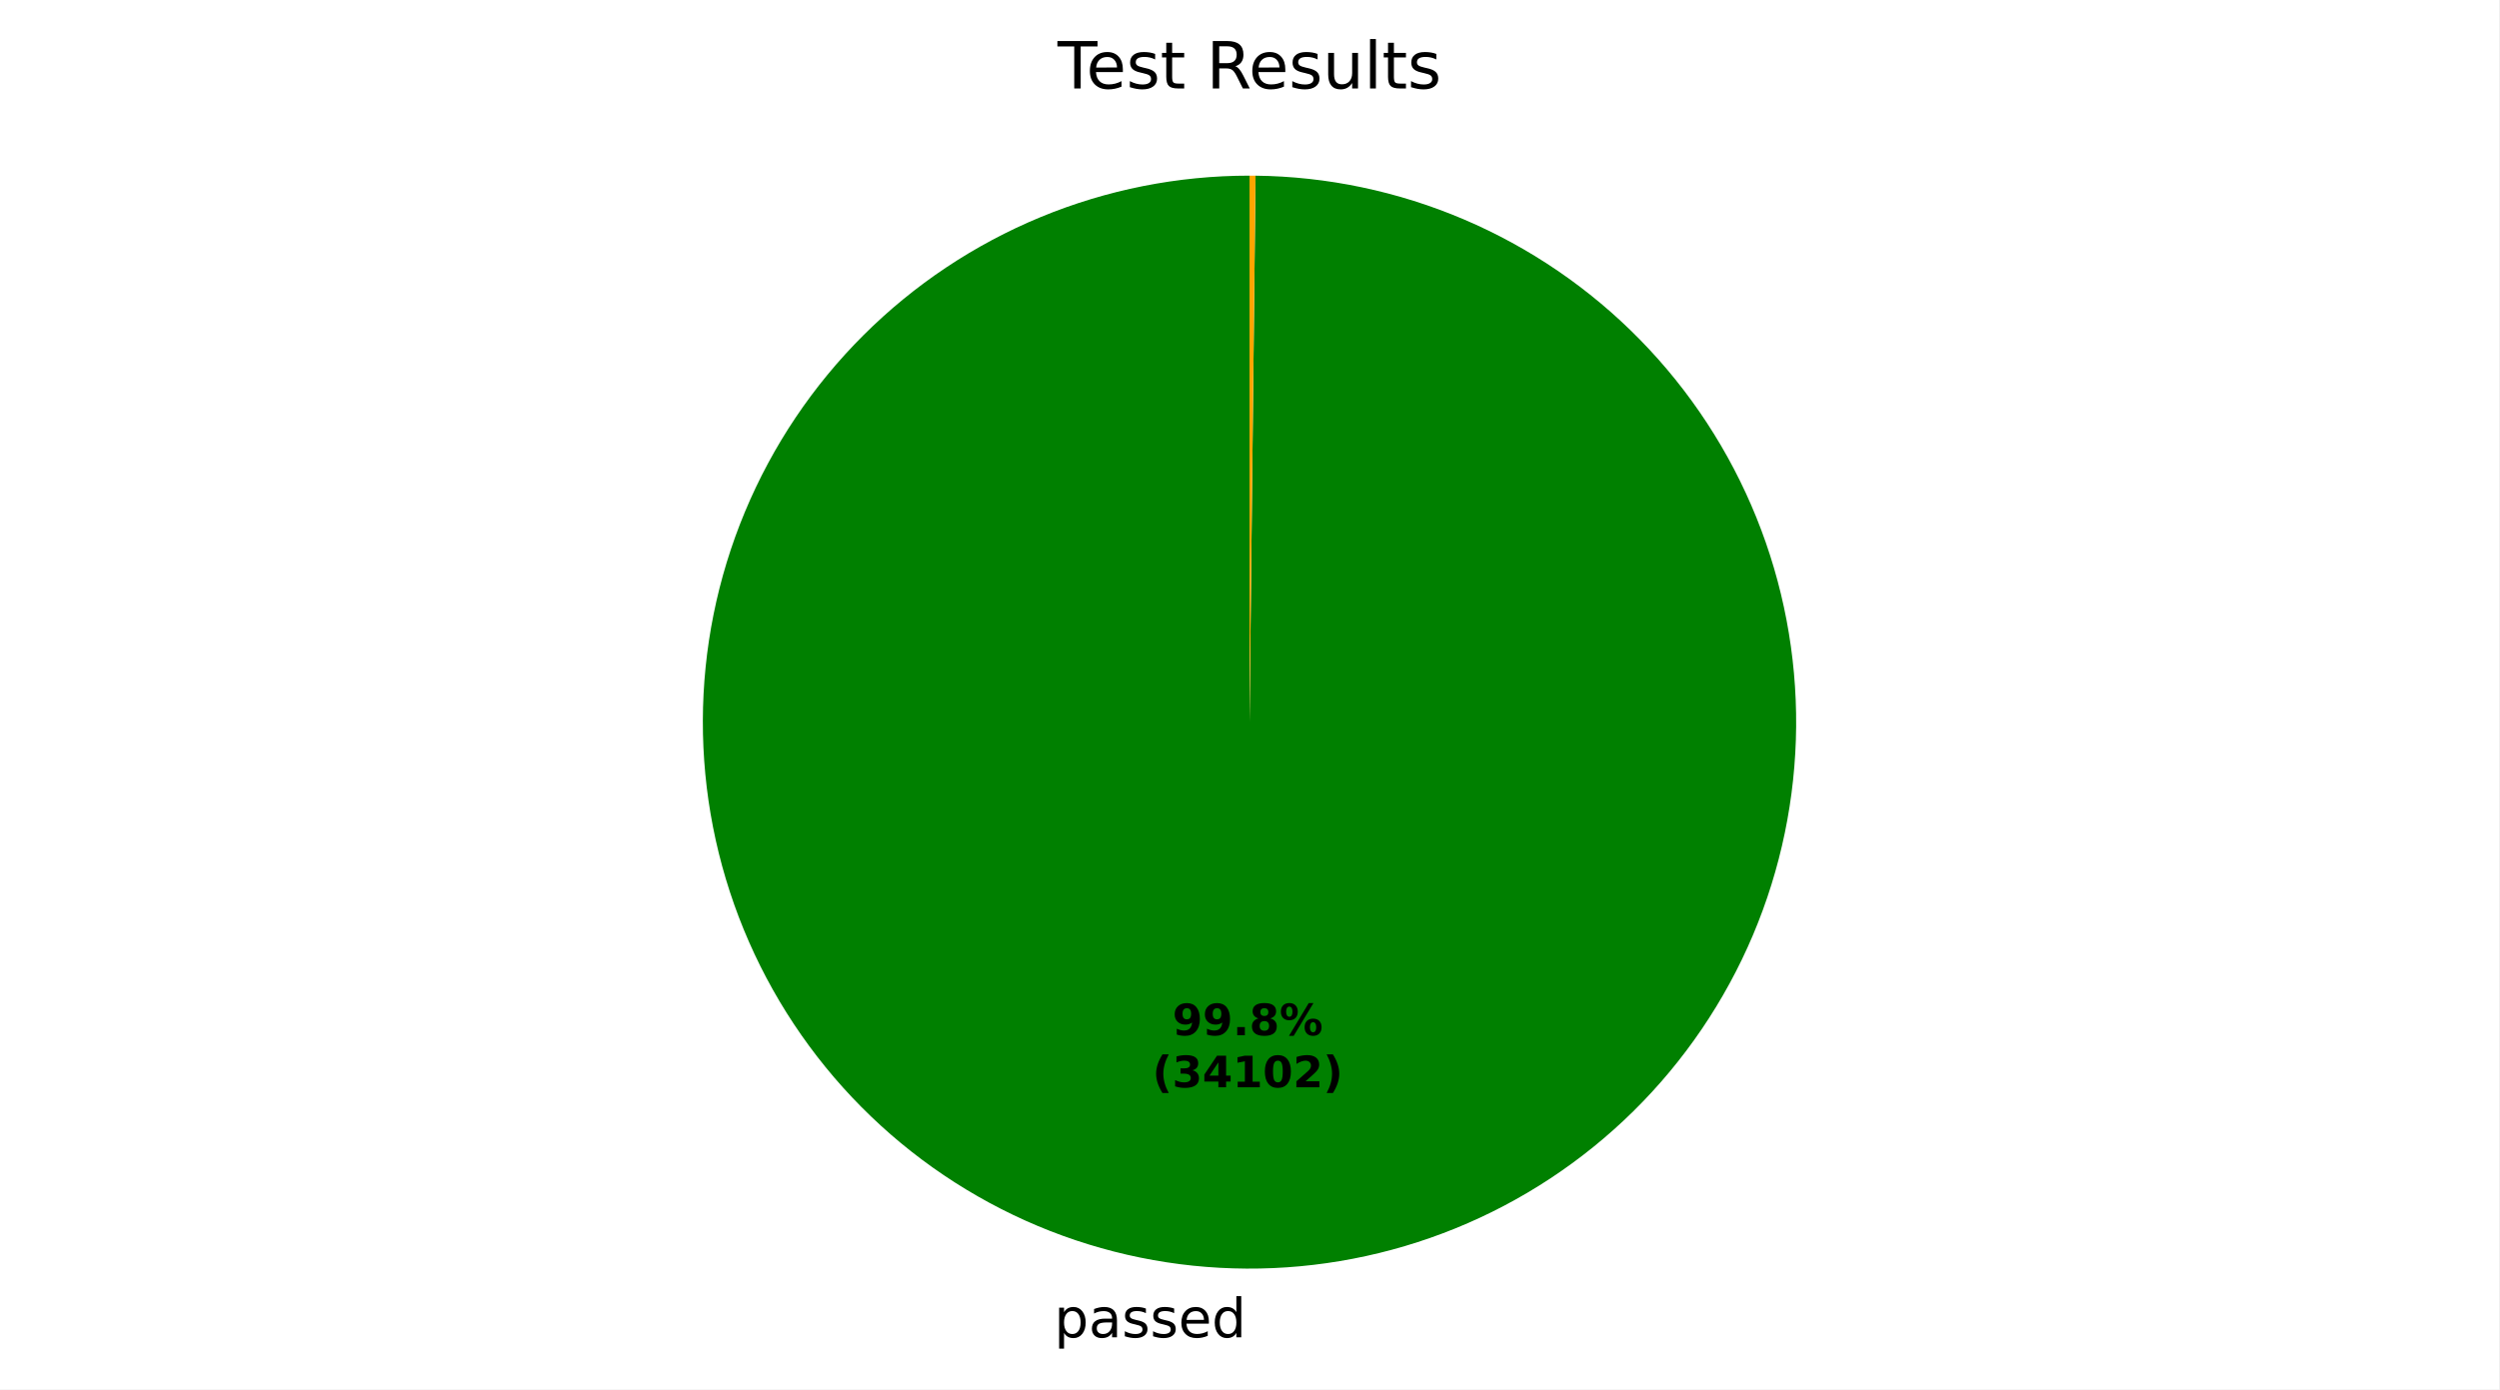
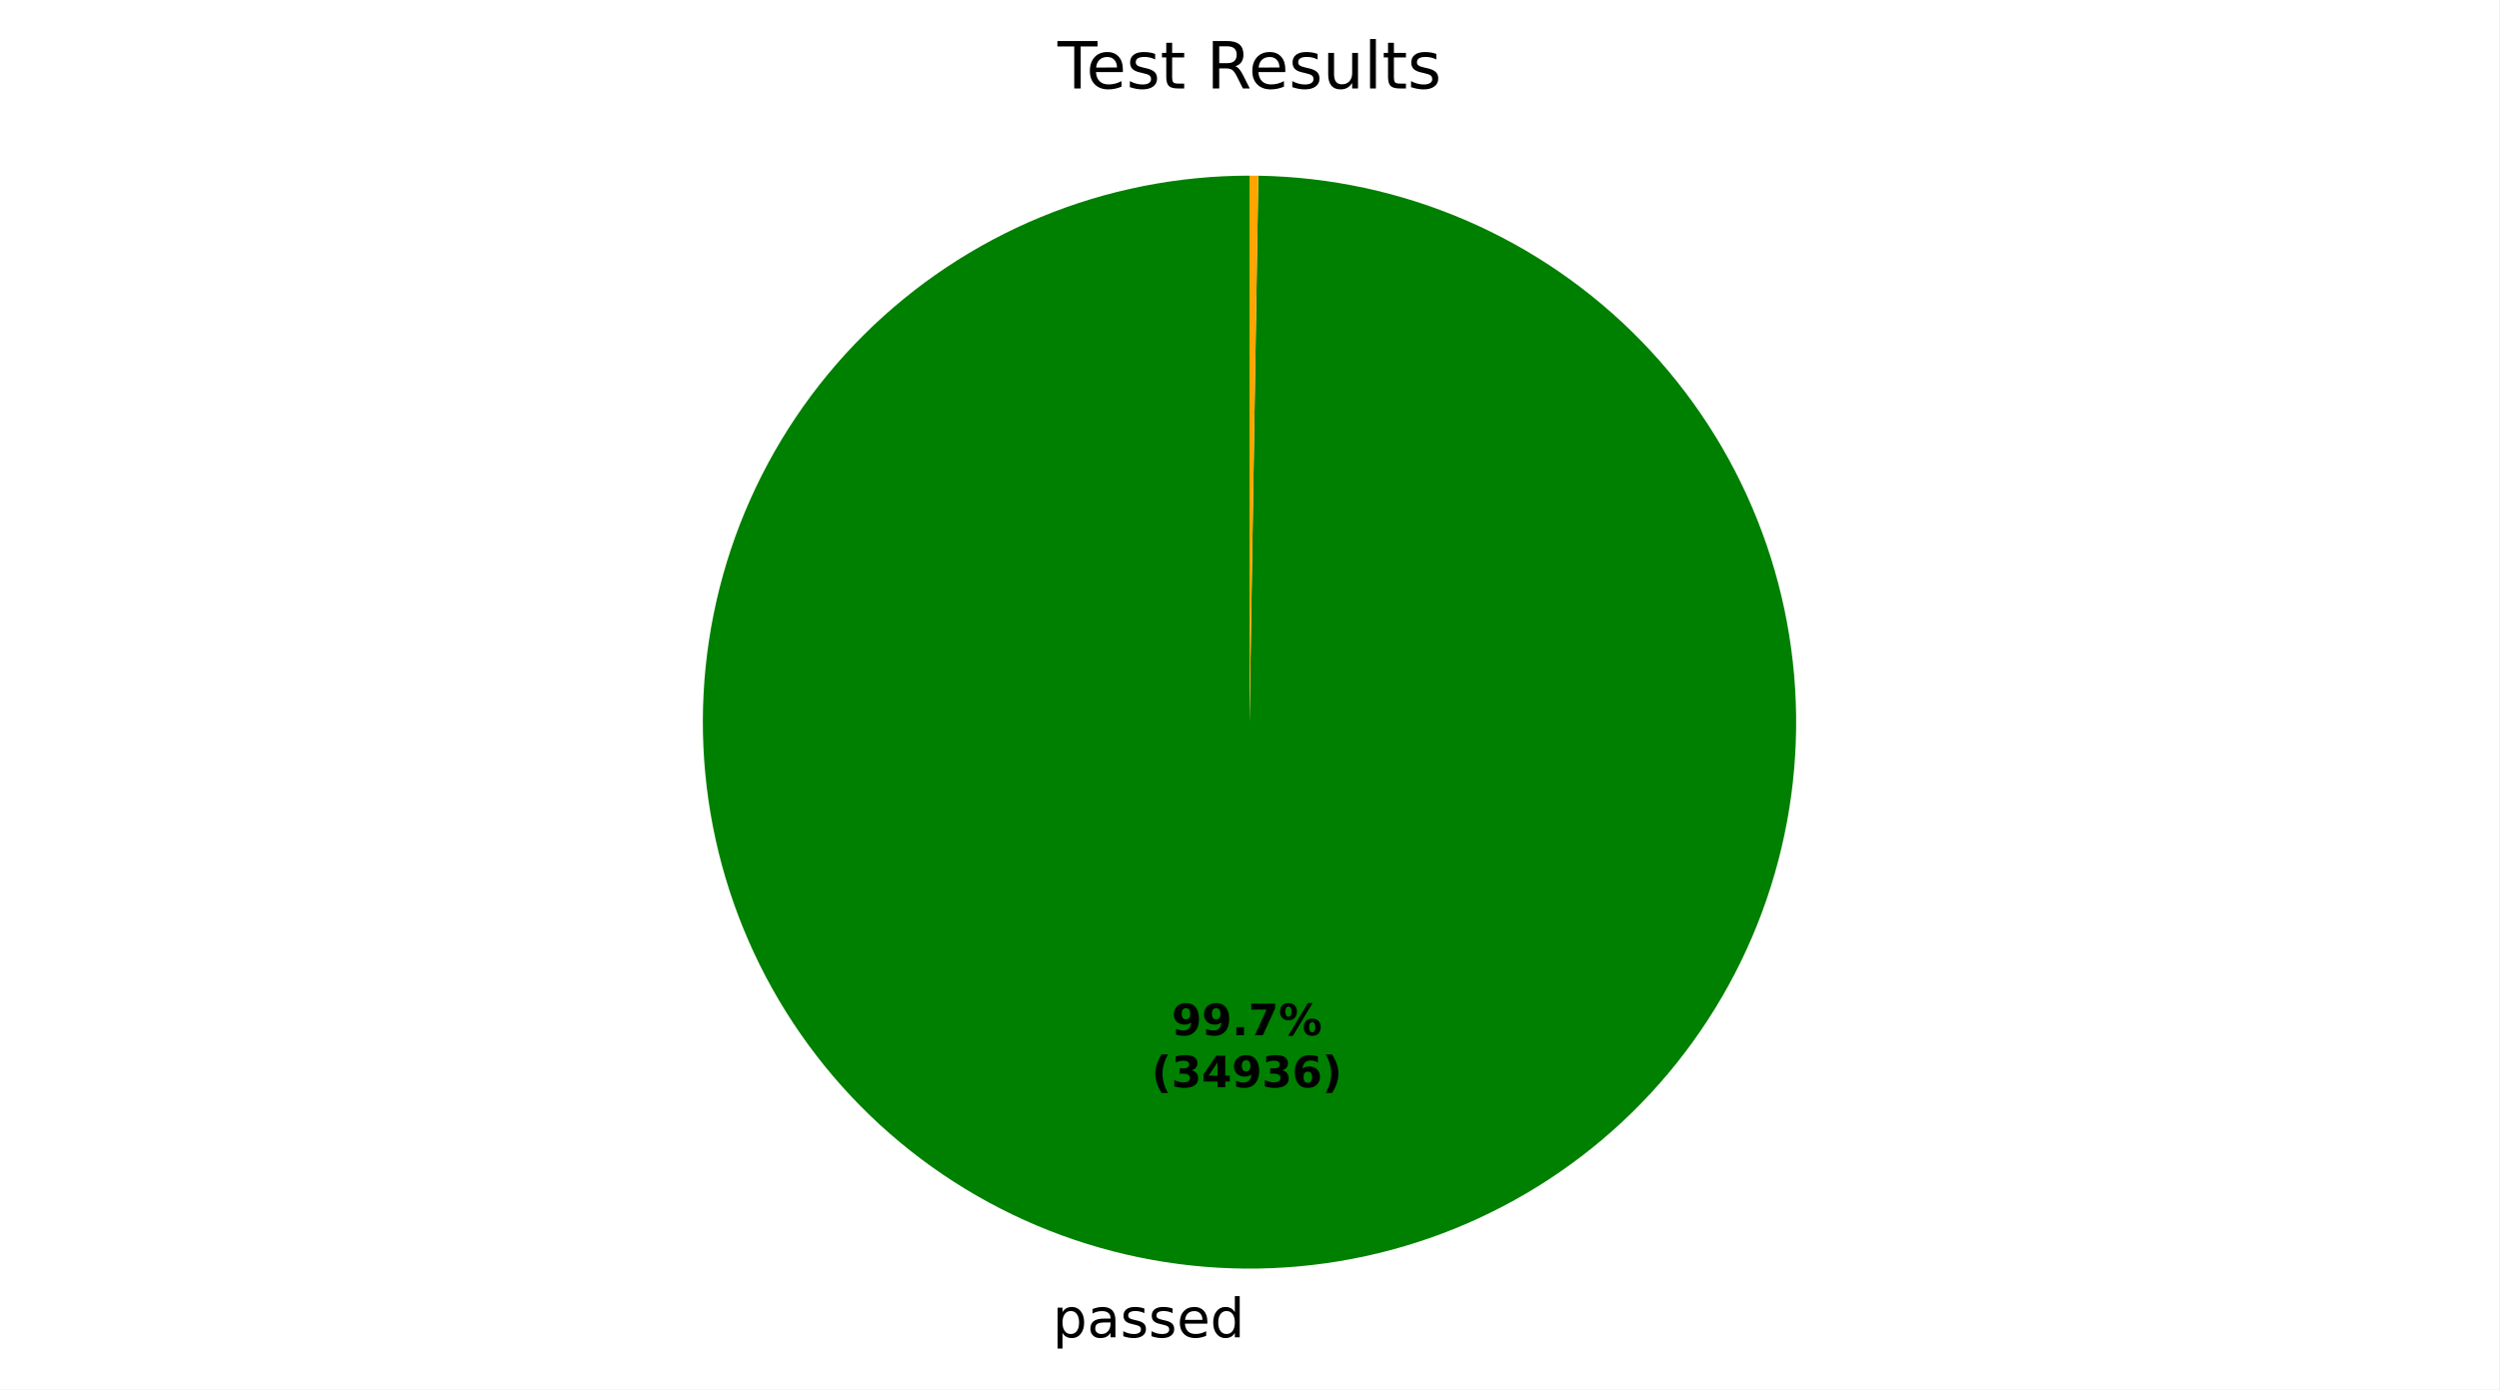
- <svg xmlns="http://www.w3.org/2000/svg" xmlns:xlink="http://www.w3.org/1999/xlink" width="460.8pt" height="256.277pt" viewBox="0 0 460.8 256.277" version="1.1">
+ <svg xmlns="http://www.w3.org/2000/svg" xmlns:xlink="http://www.w3.org/1999/xlink" width="460.8pt" height="256.275pt" viewBox="0 0 460.8 256.275" version="1.1">
  <defs>
    <style type="text/css">*{stroke-linejoin: round; stroke-linecap: butt}</style>
  </defs>
  <g id="figure_1">
    <g id="patch_1">
-       <path d="M 0 256.277  L 460.8 256.277  L 460.8 0  L 0 0  z " style="fill: #ffffff" />
+       <path d="M 0 256.275  L 460.8 256.275  L 460.8 0  L 0 0  z " style="fill: #ffffff" />
    </g>
    <g id="axes_1">
      <g id="patch_2">
-         <path d="M 230.4 32.398  C 217.186 32.398 204.101 34.996 191.89 40.044  C 179.679 45.093 168.578 52.493 159.222 61.824  C 149.866 71.154 142.435 82.234 137.353 94.431  C 132.271 106.628 129.637 119.707 129.6 132.92  C 129.564 146.134 132.126 159.226 137.14 171.451  C 142.155 183.676 149.525 194.797 158.829 204.179  C 168.134 213.561 179.193 221.022 191.376 226.138  C 203.56 231.253 216.63 233.924 229.844 233.997  C 243.057 234.069 256.157 231.544 268.396 226.563  C 280.635 221.582 291.775 214.243 301.183 204.964  C 310.591 195.686 318.083 184.647 323.232 172.478  C 328.381 160.309 331.087 147.245 331.197 134.032  C 331.306 120.819 328.816 107.713 323.869 95.46  C 318.922 83.208 311.614 72.046 302.361 62.613  C 293.109 53.18 282.091 45.658 269.936 40.475  C 257.781 35.292 244.725 32.55 231.512 32.404  L 230.4 133.198  z " style="fill: #008000" />
+         <path d="M 230.4 32.398  C 217.197 32.398 204.122 34.992 191.919 40.032  C 179.717 45.072 168.622 52.461 159.268 61.778  C 149.913 71.095 142.479 82.16 137.39 94.342  C 132.301 106.524 129.654 119.589 129.601 132.791  C 129.548 145.994 132.089 159.079 137.08 171.302  C 142.07 183.525 149.414 194.65 158.693 204.042  C 167.972 213.434 179.007 220.912 191.169 226.05  C 203.33 231.189 216.384 233.888 229.586 233.995  C 242.789 234.101 255.884 231.613 268.127 226.672  C 280.37 221.73 291.524 214.431 300.954 205.19  C 310.383 195.949 317.906 184.945 323.093 172.804  C 328.281 160.663 331.033 147.62 331.193 134.419  C 331.352 121.217 328.917 108.111 324.025 95.849  C 319.133 83.586 311.879 72.402 302.676 62.936  C 293.473 53.469 282.499 45.902 270.38 40.666  C 258.26 35.429 245.228 32.624 232.027 32.411  L 230.4 133.198  z " style="fill: #008000" />
      </g>
      <g id="patch_3">
-         <path d="M 231.512 32.404  C 231.512 32.404 231.512 32.404 231.512 32.404  L 230.4 133.198  z " style="fill: #ff0000" />
+         <path d="M 232.027 32.411  C 232.027 32.411 232.027 32.411 232.027 32.411  L 230.4 133.198  z " style="fill: #ff0000" />
      </g>
      <g id="patch_4">
-         <path d="M 231.512 32.404  C 231.327 32.402 231.142 32.401 230.956 32.4  C 230.771 32.399 230.585 32.398 230.4 32.398  L 230.4 133.198  z " style="fill: #ffa500" />
+         <path d="M 232.027 32.411  C 231.756 32.407 231.485 32.404 231.214 32.401  C 230.942 32.399 230.671 32.398 230.4 32.398  L 230.4 133.198  z " style="fill: #ffa500" />
      </g>
      <g id="matplotlib.axis_1" />
      <g id="matplotlib.axis_2" />
      <g id="text_1">
-         <g transform="translate(194.3913 246.6745) scale(0.1 -0.1)">
+         <g transform="translate(194.1081 246.6726) scale(0.1 -0.1)">
          <defs>
            <path id="DejaVuSans-53" d="M 1159 525  L 1159 -1331  L 581 -1331  L 581 3500  L 1159 3500  L 1159 2969  Q 1341 3281 1617 3432  Q 1894 3584 2278 3584  Q 2916 3584 3314 3078  Q 3713 2572 3713 1747  Q 3713 922 3314 415  Q 2916 -91 2278 -91  Q 1894 -91 1617 61  Q 1341 213 1159 525  z M 3116 1747  Q 3116 2381 2855 2742  Q 2594 3103 2138 3103  Q 1681 3103 1420 2742  Q 1159 2381 1159 1747  Q 1159 1113 1420 752  Q 1681 391 2138 391  Q 2594 391 2855 752  Q 3116 1113 3116 1747  z " transform="scale(0.015625)" />
            <path id="DejaVuSans-44" d="M 2194 1759  Q 1497 1759 1228 1600  Q 959 1441 959 1056  Q 959 750 1161 570  Q 1363 391 1709 391  Q 2188 391 2477 730  Q 2766 1069 2766 1631  L 2766 1759  L 2194 1759  z M 3341 1997  L 3341 0  L 2766 0  L 2766 531  Q 2569 213 2275 61  Q 1981 -91 1556 -91  Q 1019 -91 701 211  Q 384 513 384 1019  Q 384 1609 779 1909  Q 1175 2209 1959 2209  L 2766 2209  L 2766 2266  Q 2766 2663 2505 2880  Q 2244 3097 1772 3097  Q 1472 3097 1187 3025  Q 903 2953 641 2809  L 641 3341  Q 956 3463 1253 3523  Q 1550 3584 1831 3584  Q 2591 3584 2966 3190  Q 3341 2797 3341 1997  z " transform="scale(0.015625)" />
            <path id="DejaVuSans-56" d="M 2834 3397  L 2834 2853  Q 2591 2978 2328 3040  Q 2066 3103 1784 3103  Q 1356 3103 1142 2972  Q 928 2841 928 2578  Q 928 2378 1081 2264  Q 1234 2150 1697 2047  L 1894 2003  Q 2506 1872 2764 1633  Q 3022 1394 3022 966  Q 3022 478 2636 193  Q 2250 -91 1575 -91  Q 1294 -91 989 -36  Q 684 19 347 128  L 347 722  Q 666 556 975 473  Q 1284 391 1588 391  Q 1994 391 2212 530  Q 2431 669 2431 922  Q 2431 1156 2273 1281  Q 2116 1406 1581 1522  L 1381 1569  Q 847 1681 609 1914  Q 372 2147 372 2553  Q 372 3047 722 3315  Q 1072 3584 1716 3584  Q 2034 3584 2315 3537  Q 2597 3491 2834 3397  z " transform="scale(0.015625)" />
            <path id="DejaVuSans-48" d="M 3597 1894  L 3597 1613  L 953 1613  Q 991 1019 1311 708  Q 1631 397 2203 397  Q 2534 397 2845 478  Q 3156 559 3463 722  L 3463 178  Q 3153 47 2828 -22  Q 2503 -91 2169 -91  Q 1331 -91 842 396  Q 353 884 353 1716  Q 353 2575 817 3079  Q 1281 3584 2069 3584  Q 2775 3584 3186 3129  Q 3597 2675 3597 1894  z M 3022 2063  Q 3016 2534 2758 2815  Q 2500 3097 2075 3097  Q 1594 3097 1305 2825  Q 1016 2553 972 2059  L 3022 2063  z " transform="scale(0.015625)" />
            <path id="DejaVuSans-47" d="M 2906 2969  L 2906 4863  L 3481 4863  L 3481 0  L 2906 0  L 2906 525  Q 2725 213 2448 61  Q 2172 -91 1784 -91  Q 1150 -91 751 415  Q 353 922 353 1747  Q 353 2572 751 3078  Q 1150 3584 1784 3584  Q 2172 3584 2448 3432  Q 2725 3281 2906 2969  z M 947 1747  Q 947 1113 1208 752  Q 1469 391 1925 391  Q 2381 391 2643 752  Q 2906 1113 2906 1747  Q 2906 2381 2643 2742  Q 2381 3103 1925 3103  Q 1469 3103 1208 2742  Q 947 2381 947 1747  z " transform="scale(0.015625)" />
          </defs>
          <use xlink:href="#DejaVuSans-53" />
          <use xlink:href="#DejaVuSans-44" transform="translate(63.48438 0)" />
          <use xlink:href="#DejaVuSans-56" transform="translate(124.7656 0)" />
          <use xlink:href="#DejaVuSans-56" transform="translate(176.8594 0)" />
          <use xlink:href="#DejaVuSans-48" transform="translate(228.9531 0)" />
          <use xlink:href="#DejaVuSans-47" transform="translate(290.4844 0)" />
        </g>
      </g>
      <g id="text_2">
-         <g transform="translate(216.1894 190.9545) scale(0.08 -0.08)">
+         <g transform="translate(216.0349 190.9535) scale(0.08 -0.08)">
          <defs>
            <path id="DejaVuSans-Bold-1c" d="M 641 103  L 641 966  Q 928 831 1190 764  Q 1453 697 1709 697  Q 2247 697 2547 995  Q 2847 1294 2900 1881  Q 2688 1725 2447 1647  Q 2206 1569 1925 1569  Q 1209 1569 770 1986  Q 331 2403 331 3084  Q 331 3838 820 4291  Q 1309 4744 2131 4744  Q 3044 4744 3544 4128  Q 4044 3513 4044 2388  Q 4044 1231 3459 570  Q 2875 -91 1856 -91  Q 1528 -91 1228 -42  Q 928 6 641 103  z M 2125 2350  Q 2441 2350 2600 2554  Q 2759 2759 2759 3169  Q 2759 3575 2600 3781  Q 2441 3988 2125 3988  Q 1809 3988 1650 3781  Q 1491 3575 1491 3169  Q 1491 2759 1650 2554  Q 1809 2350 2125 2350  z " transform="scale(0.015625)" />
            <path id="DejaVuSans-Bold-11" d="M 653 1209  L 1778 1209  L 1778 0  L 653 0  L 653 1209  z " transform="scale(0.015625)" />
-             <path id="DejaVuSans-Bold-1b" d="M 2228 2088  Q 1891 2088 1709 1903  Q 1528 1719 1528 1375  Q 1528 1031 1709 848  Q 1891 666 2228 666  Q 2563 666 2741 848  Q 2919 1031 2919 1375  Q 2919 1722 2741 1905  Q 2563 2088 2228 2088  z M 1350 2484  Q 925 2613 709 2878  Q 494 3144 494 3541  Q 494 4131 934 4440  Q 1375 4750 2228 4750  Q 3075 4750 3515 4442  Q 3956 4134 3956 3541  Q 3956 3144 3739 2878  Q 3522 2613 3097 2484  Q 3572 2353 3814 2058  Q 4056 1763 4056 1313  Q 4056 619 3595 264  Q 3134 -91 2228 -91  Q 1319 -91 855 264  Q 391 619 391 1313  Q 391 1763 633 2058  Q 875 2353 1350 2484  z M 1631 3419  Q 1631 3141 1786 2991  Q 1941 2841 2228 2841  Q 2509 2841 2662 2991  Q 2816 3141 2816 3419  Q 2816 3697 2662 3845  Q 2509 3994 2228 3994  Q 1941 3994 1786 3844  Q 1631 3694 1631 3419  z " transform="scale(0.015625)" />
+             <path id="DejaVuSans-Bold-1a" d="M 428 4666  L 3944 4666  L 3944 3988  L 2125 0  L 953 0  L 2675 3781  L 428 3781  L 428 4666  z " transform="scale(0.015625)" />
            <path id="DejaVuSans-Bold-8" d="M 4959 1925  Q 4738 1925 4616 1733  Q 4494 1541 4494 1184  Q 4494 825 4614 633  Q 4734 441 4959 441  Q 5184 441 5303 633  Q 5422 825 5422 1184  Q 5422 1541 5301 1733  Q 5181 1925 4959 1925  z M 4959 2450  Q 5541 2450 5875 2112  Q 6209 1775 6209 1184  Q 6209 594 5875 251  Q 5541 -91 4959 -91  Q 4378 -91 4042 251  Q 3706 594 3706 1184  Q 3706 1772 4042 2111  Q 4378 2450 4959 2450  z M 2094 -91  L 1403 -91  L 4319 4750  L 5013 4750  L 2094 -91  z M 1453 4750  Q 2034 4750 2367 4411  Q 2700 4072 2700 3481  Q 2700 2891 2367 2550  Q 2034 2209 1453 2209  Q 872 2209 539 2550  Q 206 2891 206 3481  Q 206 4072 539 4411  Q 872 4750 1453 4750  z M 1453 4225  Q 1228 4225 1106 4031  Q 984 3838 984 3481  Q 984 3122 1106 2926  Q 1228 2731 1453 2731  Q 1678 2731 1798 2926  Q 1919 3122 1919 3481  Q 1919 3838 1797 4031  Q 1675 4225 1453 4225  z " transform="scale(0.015625)" />
          </defs>
          <use xlink:href="#DejaVuSans-Bold-1c" />
          <use xlink:href="#DejaVuSans-Bold-1c" transform="translate(69.57812 0)" />
          <use xlink:href="#DejaVuSans-Bold-11" transform="translate(139.1562 0)" />
-           <use xlink:href="#DejaVuSans-Bold-1b" transform="translate(177.1406 0)" />
+           <use xlink:href="#DejaVuSans-Bold-1a" transform="translate(177.1406 0)" />
          <use xlink:href="#DejaVuSans-Bold-8" transform="translate(246.7188 0)" />
        </g>
-         <g transform="translate(212.4944 200.5561) scale(0.08 -0.08)">
+         <g transform="translate(212.3399 200.5551) scale(0.08 -0.08)">
          <defs>
            <path id="DejaVuSans-Bold-b" d="M 2413 -844  L 1484 -844  Q 1006 -72 778 623  Q 550 1319 550 2003  Q 550 2688 779 3389  Q 1009 4091 1484 4856  L 2413 4856  Q 2013 4116 1813 3408  Q 1613 2700 1613 2009  Q 1613 1319 1811 609  Q 2009 -100 2413 -844  z " transform="scale(0.015625)" />
            <path id="DejaVuSans-Bold-16" d="M 2981 2516  Q 3453 2394 3698 2092  Q 3944 1791 3944 1325  Q 3944 631 3412 270  Q 2881 -91 1863 -91  Q 1503 -91 1142 -33  Q 781 25 428 141  L 428 1069  Q 766 900 1098 814  Q 1431 728 1753 728  Q 2231 728 2486 893  Q 2741 1059 2741 1369  Q 2741 1688 2480 1852  Q 2219 2016 1709 2016  L 1228 2016  L 1228 2791  L 1734 2791  Q 2188 2791 2409 2933  Q 2631 3075 2631 3366  Q 2631 3634 2415 3781  Q 2200 3928 1806 3928  Q 1516 3928 1219 3862  Q 922 3797 628 3669  L 628 4550  Q 984 4650 1334 4700  Q 1684 4750 2022 4750  Q 2931 4750 3382 4451  Q 3834 4153 3834 3553  Q 3834 3144 3618 2883  Q 3403 2622 2981 2516  z " transform="scale(0.015625)" />
            <path id="DejaVuSans-Bold-17" d="M 2356 3675  L 1038 1722  L 2356 1722  L 2356 3675  z M 2156 4666  L 3494 4666  L 3494 1722  L 4159 1722  L 4159 850  L 3494 850  L 3494 0  L 2356 0  L 2356 850  L 288 850  L 288 1881  L 2156 4666  z " transform="scale(0.015625)" />
-             <path id="DejaVuSans-Bold-14" d="M 750 831  L 1813 831  L 1813 3847  L 722 3622  L 722 4441  L 1806 4666  L 2950 4666  L 2950 831  L 4013 831  L 4013 0  L 750 0  L 750 831  z " transform="scale(0.015625)" />
-             <path id="DejaVuSans-Bold-13" d="M 2944 2338  Q 2944 3213 2780 3570  Q 2616 3928 2228 3928  Q 1841 3928 1675 3570  Q 1509 3213 1509 2338  Q 1509 1453 1675 1090  Q 1841 728 2228 728  Q 2613 728 2778 1090  Q 2944 1453 2944 2338  z M 4147 2328  Q 4147 1169 3647 539  Q 3147 -91 2228 -91  Q 1306 -91 806 539  Q 306 1169 306 2328  Q 306 3491 806 4120  Q 1306 4750 2228 4750  Q 3147 4750 3647 4120  Q 4147 3491 4147 2328  z " transform="scale(0.015625)" />
-             <path id="DejaVuSans-Bold-15" d="M 1844 884  L 3897 884  L 3897 0  L 506 0  L 506 884  L 2209 2388  Q 2438 2594 2547 2791  Q 2656 2988 2656 3200  Q 2656 3528 2436 3728  Q 2216 3928 1850 3928  Q 1569 3928 1234 3808  Q 900 3688 519 3450  L 519 4475  Q 925 4609 1322 4679  Q 1719 4750 2100 4750  Q 2938 4750 3402 4381  Q 3866 4013 3866 3353  Q 3866 2972 3669 2642  Q 3472 2313 2841 1759  L 1844 884  z " transform="scale(0.015625)" />
+             <path id="DejaVuSans-Bold-19" d="M 2316 2303  Q 2000 2303 1842 2098  Q 1684 1894 1684 1484  Q 1684 1075 1842 870  Q 2000 666 2316 666  Q 2634 666 2792 870  Q 2950 1075 2950 1484  Q 2950 1894 2792 2098  Q 2634 2303 2316 2303  z M 3803 4544  L 3803 3681  Q 3506 3822 3243 3889  Q 2981 3956 2731 3956  Q 2194 3956 1894 3657  Q 1594 3359 1544 2772  Q 1750 2925 1990 3001  Q 2231 3078 2516 3078  Q 3231 3078 3670 2659  Q 4109 2241 4109 1563  Q 4109 813 3618 361  Q 3128 -91 2303 -91  Q 1394 -91 895 523  Q 397 1138 397 2266  Q 397 3422 980 4083  Q 1563 4744 2578 4744  Q 2900 4744 3203 4694  Q 3506 4644 3803 4544  z " transform="scale(0.015625)" />
            <path id="DejaVuSans-Bold-c" d="M 513 -844  Q 913 -100 1113 609  Q 1313 1319 1313 2009  Q 1313 2700 1113 3408  Q 913 4116 513 4856  L 1441 4856  Q 1916 4091 2145 3389  Q 2375 2688 2375 2003  Q 2375 1319 2147 623  Q 1919 -72 1441 -844  L 513 -844  z " transform="scale(0.015625)" />
          </defs>
          <use xlink:href="#DejaVuSans-Bold-b" />
          <use xlink:href="#DejaVuSans-Bold-16" transform="translate(45.70312 0)" />
          <use xlink:href="#DejaVuSans-Bold-17" transform="translate(115.2812 0)" />
-           <use xlink:href="#DejaVuSans-Bold-14" transform="translate(184.8594 0)" />
-           <use xlink:href="#DejaVuSans-Bold-13" transform="translate(254.4375 0)" />
-           <use xlink:href="#DejaVuSans-Bold-15" transform="translate(324.0156 0)" />
+           <use xlink:href="#DejaVuSans-Bold-1c" transform="translate(184.8594 0)" />
+           <use xlink:href="#DejaVuSans-Bold-16" transform="translate(254.4375 0)" />
+           <use xlink:href="#DejaVuSans-Bold-19" transform="translate(324.0156 0)" />
          <use xlink:href="#DejaVuSans-Bold-c" transform="translate(393.5938 0)" />
        </g>
      </g>
      <g id="text_3">
        <g transform="translate(195.0131 16.31812) scale(0.12 -0.12)">
          <defs>
            <path id="DejaVuSans-37" d="M -19 4666  L 3928 4666  L 3928 4134  L 2272 4134  L 2272 0  L 1638 0  L 1638 4134  L -19 4134  L -19 4666  z " transform="scale(0.015625)" />
            <path id="DejaVuSans-57" d="M 1172 4494  L 1172 3500  L 2356 3500  L 2356 3053  L 1172 3053  L 1172 1153  Q 1172 725 1289 603  Q 1406 481 1766 481  L 2356 481  L 2356 0  L 1766 0  Q 1100 0 847 248  Q 594 497 594 1153  L 594 3053  L 172 3053  L 172 3500  L 594 3500  L 594 4494  L 1172 4494  z " transform="scale(0.015625)" />
            <path id="DejaVuSans-3" transform="scale(0.015625)" />
            <path id="DejaVuSans-35" d="M 2841 2188  Q 3044 2119 3236 1894  Q 3428 1669 3622 1275  L 4263 0  L 3584 0  L 2988 1197  Q 2756 1666 2539 1819  Q 2322 1972 1947 1972  L 1259 1972  L 1259 0  L 628 0  L 628 4666  L 2053 4666  Q 2853 4666 3247 4331  Q 3641 3997 3641 3322  Q 3641 2881 3436 2590  Q 3231 2300 2841 2188  z M 1259 4147  L 1259 2491  L 2053 2491  Q 2509 2491 2742 2702  Q 2975 2913 2975 3322  Q 2975 3731 2742 3939  Q 2509 4147 2053 4147  L 1259 4147  z " transform="scale(0.015625)" />
            <path id="DejaVuSans-58" d="M 544 1381  L 544 3500  L 1119 3500  L 1119 1403  Q 1119 906 1312 657  Q 1506 409 1894 409  Q 2359 409 2629 706  Q 2900 1003 2900 1516  L 2900 3500  L 3475 3500  L 3475 0  L 2900 0  L 2900 538  Q 2691 219 2414 64  Q 2138 -91 1772 -91  Q 1169 -91 856 284  Q 544 659 544 1381  z M 1991 3584  L 1991 3584  z " transform="scale(0.015625)" />
            <path id="DejaVuSans-4f" d="M 603 4863  L 1178 4863  L 1178 0  L 603 0  L 603 4863  z " transform="scale(0.015625)" />
          </defs>
          <use xlink:href="#DejaVuSans-37" />
          <use xlink:href="#DejaVuSans-48" transform="translate(44.09375 0)" />
          <use xlink:href="#DejaVuSans-56" transform="translate(105.625 0)" />
          <use xlink:href="#DejaVuSans-57" transform="translate(157.7188 0)" />
          <use xlink:href="#DejaVuSans-3" transform="translate(196.9219 0)" />
          <use xlink:href="#DejaVuSans-35" transform="translate(228.7031 0)" />
          <use xlink:href="#DejaVuSans-48" transform="translate(293.7031 0)" />
          <use xlink:href="#DejaVuSans-56" transform="translate(355.2344 0)" />
          <use xlink:href="#DejaVuSans-58" transform="translate(407.3281 0)" />
          <use xlink:href="#DejaVuSans-4f" transform="translate(470.7031 0)" />
          <use xlink:href="#DejaVuSans-57" transform="translate(498.4844 0)" />
          <use xlink:href="#DejaVuSans-56" transform="translate(537.6875 0)" />
        </g>
      </g>
    </g>
  </g>
</svg>
